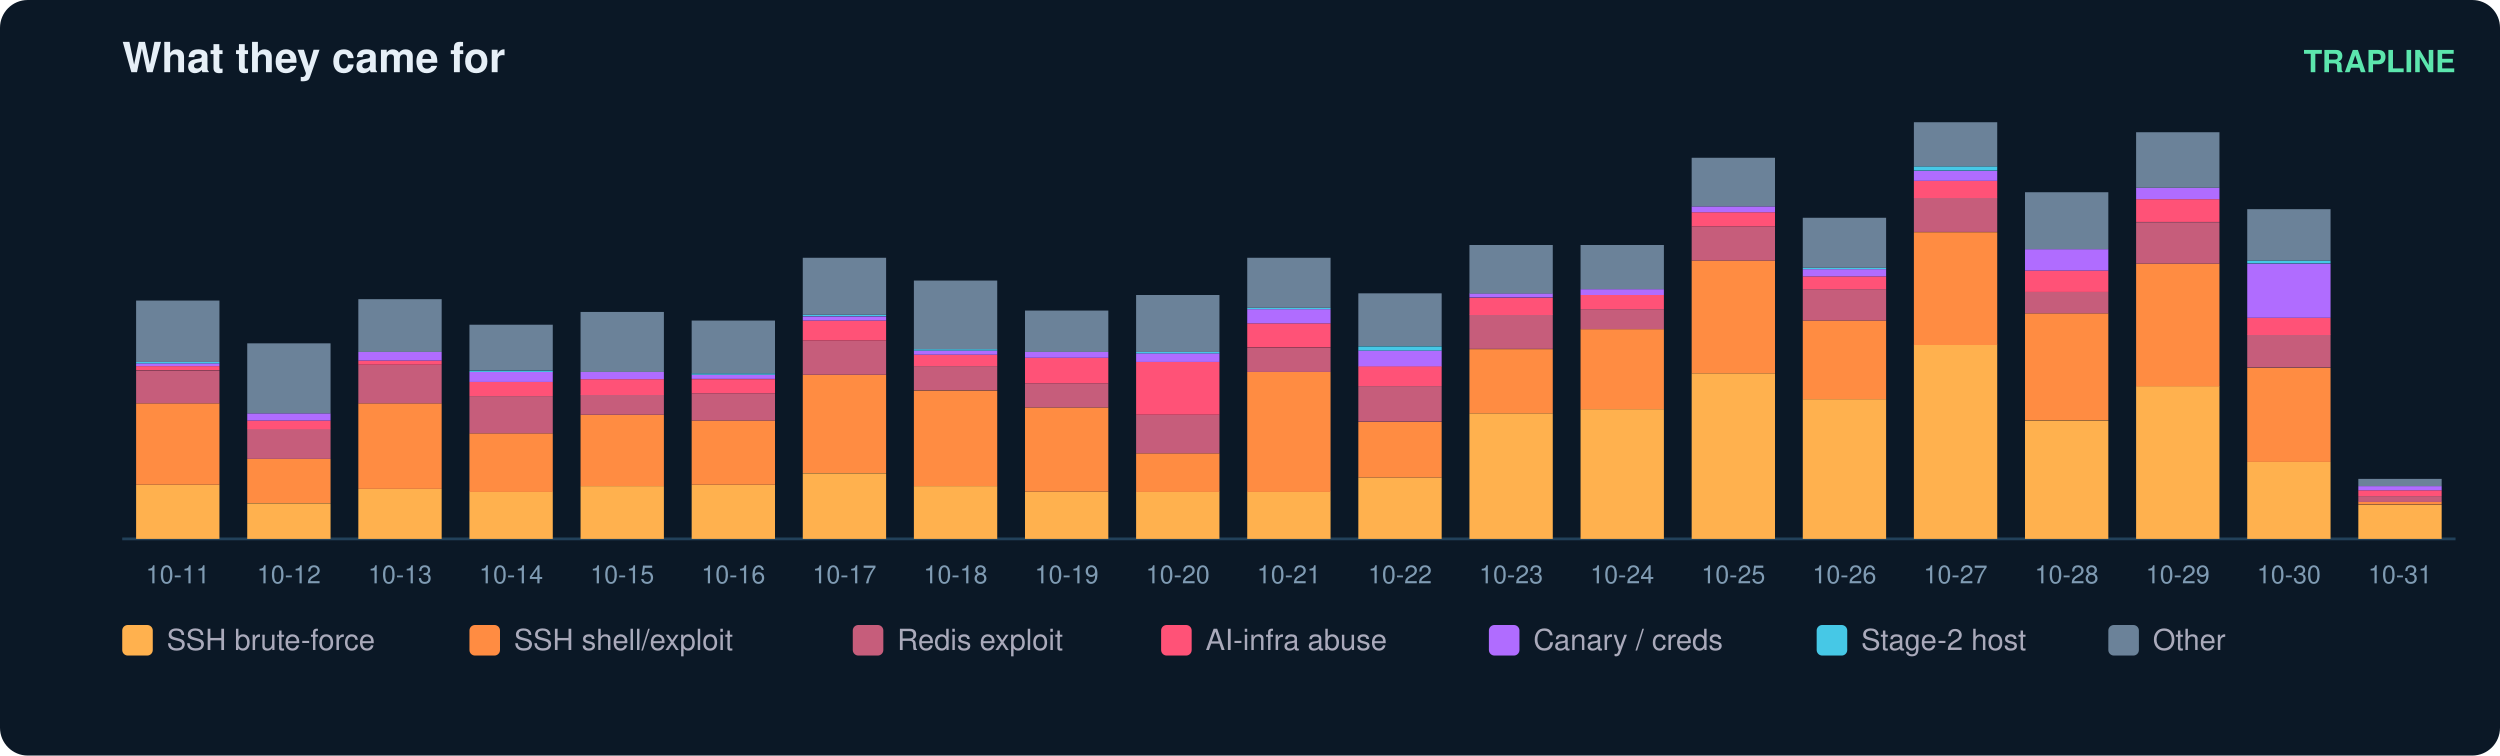
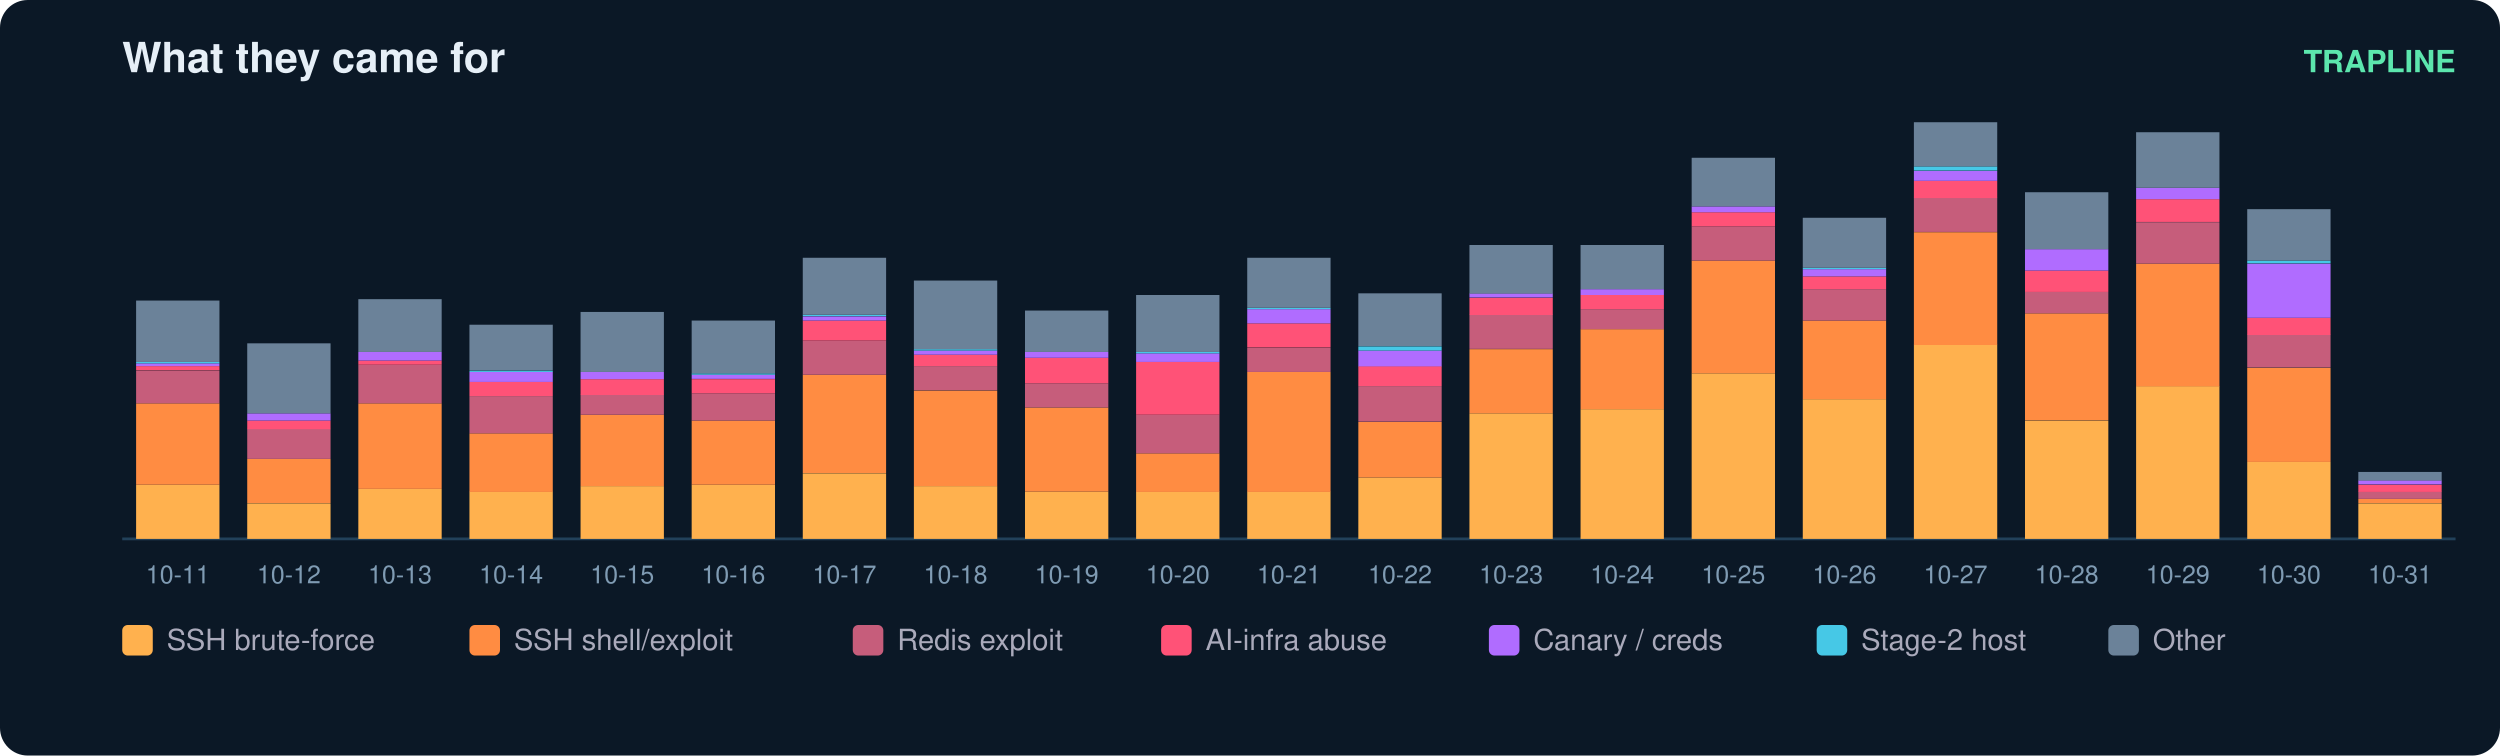
<svg xmlns="http://www.w3.org/2000/svg" width="900" height="272" viewBox="0 0 900 272" font-family="ui-sans-serif,Segoe UI,Helvetica,Arial">
  <rect width="900" height="272" rx="10" fill="#0b1826" />
  <text x="44" y="26" fill="#e6eff7" font-size="15" font-weight="700">What they came for</text>
  <text x="884" y="26" fill="#5ce6ad" font-size="11" text-anchor="end" font-weight="600">TRAPLINE</text>
  <line x1="44" y1="194" x2="884" y2="194" stroke="#22415a" />
  <rect x="49" y="174.5" width="30" height="19.5" fill="#ffb14e" />
  <rect x="49" y="145.2" width="30" height="29.3" fill="#ff8c42" />
  <rect x="49" y="133.4" width="30" height="11.8" fill="#c65d7b" />
  <rect x="49" y="131.8" width="30" height="1.5" fill="#ff5277" />
  <rect x="49" y="130.8" width="30" height="1.0" fill="#b06cff" />
  <rect x="49" y="130.3" width="30" height="0.5" fill="#46c8e6" />
  <rect x="49" y="108.2" width="30" height="22.1" fill="#6b8299" />
  <text x="64.0" y="210.0" fill="#7f9bb3" font-size="9" text-anchor="middle">10-11</text>
  <rect x="89" y="181.2" width="30" height="12.8" fill="#ffb14e" />
  <rect x="89" y="165.2" width="30" height="15.9" fill="#ff8c42" />
  <rect x="89" y="154.4" width="30" height="10.8" fill="#c65d7b" />
  <rect x="89" y="151.4" width="30" height="3.1" fill="#ff5277" />
  <rect x="89" y="148.8" width="30" height="2.6" fill="#b06cff" />
  <rect x="89" y="123.6" width="30" height="25.2" fill="#6b8299" />
  <text x="104.0" y="210.0" fill="#7f9bb3" font-size="9" text-anchor="middle">10-12</text>
  <rect x="129" y="176.0" width="30" height="18.0" fill="#ffb14e" />
  <rect x="129" y="145.2" width="30" height="30.8" fill="#ff8c42" />
  <rect x="129" y="131.3" width="30" height="13.9" fill="#c65d7b" />
  <rect x="129" y="129.8" width="30" height="1.5" fill="#ff5277" />
  <rect x="129" y="126.7" width="30" height="3.1" fill="#b06cff" />
  <rect x="129" y="107.7" width="30" height="19.0" fill="#6b8299" />
  <text x="144.0" y="210.0" fill="#7f9bb3" font-size="9" text-anchor="middle">10-13</text>
  <rect x="169" y="177.0" width="30" height="17.0" fill="#ffb14e" />
  <rect x="169" y="156.0" width="30" height="21.1" fill="#ff8c42" />
  <rect x="169" y="142.6" width="30" height="13.4" fill="#c65d7b" />
  <rect x="169" y="137.5" width="30" height="5.1" fill="#ff5277" />
  <rect x="169" y="133.9" width="30" height="3.6" fill="#b06cff" />
  <rect x="169" y="133.4" width="30" height="0.5" fill="#46c8e6" />
  <rect x="169" y="116.9" width="30" height="16.4" fill="#6b8299" />
  <text x="184.0" y="210.0" fill="#7f9bb3" font-size="9" text-anchor="middle">10-14</text>
  <rect x="209" y="175.0" width="30" height="19.0" fill="#ffb14e" />
  <rect x="209" y="149.3" width="30" height="25.7" fill="#ff8c42" />
  <rect x="209" y="142.1" width="30" height="7.2" fill="#c65d7b" />
  <rect x="209" y="136.5" width="30" height="5.7" fill="#ff5277" />
  <rect x="209" y="133.9" width="30" height="2.6" fill="#b06cff" />
  <rect x="209" y="112.3" width="30" height="21.6" fill="#6b8299" />
  <text x="224.0" y="210.0" fill="#7f9bb3" font-size="9" text-anchor="middle">10-15</text>
  <rect x="249" y="174.5" width="30" height="19.5" fill="#ffb14e" />
  <rect x="249" y="151.4" width="30" height="23.1" fill="#ff8c42" />
  <rect x="249" y="141.6" width="30" height="9.8" fill="#c65d7b" />
  <rect x="249" y="136.5" width="30" height="5.1" fill="#ff5277" />
  <rect x="249" y="134.9" width="30" height="1.5" fill="#b06cff" />
  <rect x="249" y="134.4" width="30" height="0.5" fill="#46c8e6" />
  <rect x="249" y="115.4" width="30" height="19.0" fill="#6b8299" />
  <text x="264.0" y="210.0" fill="#7f9bb3" font-size="9" text-anchor="middle">10-16</text>
  <rect x="289" y="170.4" width="30" height="23.6" fill="#ffb14e" />
  <rect x="289" y="134.9" width="30" height="35.4" fill="#ff8c42" />
  <rect x="289" y="122.6" width="30" height="12.3" fill="#c65d7b" />
  <rect x="289" y="115.4" width="30" height="7.2" fill="#ff5277" />
  <rect x="289" y="113.9" width="30" height="1.5" fill="#b06cff" />
  <rect x="289" y="113.3" width="30" height="0.5" fill="#46c8e6" />
  <rect x="289" y="92.8" width="30" height="20.5" fill="#6b8299" />
  <text x="304.0" y="210.0" fill="#7f9bb3" font-size="9" text-anchor="middle">10-17</text>
  <rect x="329" y="175.0" width="30" height="19.0" fill="#ffb14e" />
  <rect x="329" y="140.6" width="30" height="34.4" fill="#ff8c42" />
  <rect x="329" y="131.8" width="30" height="8.7" fill="#c65d7b" />
  <rect x="329" y="127.7" width="30" height="4.1" fill="#ff5277" />
  <rect x="329" y="126.2" width="30" height="1.5" fill="#b06cff" />
  <rect x="329" y="125.7" width="30" height="0.5" fill="#46c8e6" />
  <rect x="329" y="101.0" width="30" height="24.7" fill="#6b8299" />
  <text x="344.0" y="210.0" fill="#7f9bb3" font-size="9" text-anchor="middle">10-18</text>
  <rect x="369" y="177.0" width="30" height="17.0" fill="#ffb14e" />
  <rect x="369" y="146.7" width="30" height="30.3" fill="#ff8c42" />
  <rect x="369" y="138.0" width="30" height="8.7" fill="#c65d7b" />
  <rect x="369" y="128.8" width="30" height="9.2" fill="#ff5277" />
  <rect x="369" y="126.7" width="30" height="2.1" fill="#b06cff" />
  <rect x="369" y="111.8" width="30" height="14.9" fill="#6b8299" />
  <text x="384.0" y="210.0" fill="#7f9bb3" font-size="9" text-anchor="middle">10-19</text>
  <rect x="409" y="177.0" width="30" height="17.0" fill="#ffb14e" />
  <rect x="409" y="163.2" width="30" height="13.9" fill="#ff8c42" />
  <rect x="409" y="149.3" width="30" height="13.9" fill="#c65d7b" />
  <rect x="409" y="130.3" width="30" height="19.0" fill="#ff5277" />
  <rect x="409" y="127.2" width="30" height="3.1" fill="#b06cff" />
  <rect x="409" y="126.7" width="30" height="0.5" fill="#46c8e6" />
  <rect x="409" y="106.2" width="30" height="20.5" fill="#6b8299" />
  <text x="424.0" y="210.0" fill="#7f9bb3" font-size="9" text-anchor="middle">10-20</text>
  <rect x="449" y="177.0" width="30" height="17.0" fill="#ffb14e" />
  <rect x="449" y="133.9" width="30" height="43.2" fill="#ff8c42" />
  <rect x="449" y="125.2" width="30" height="8.7" fill="#c65d7b" />
  <rect x="449" y="116.4" width="30" height="8.7" fill="#ff5277" />
  <rect x="449" y="111.3" width="30" height="5.1" fill="#b06cff" />
  <rect x="449" y="110.8" width="30" height="0.5" fill="#46c8e6" />
  <rect x="449" y="92.8" width="30" height="18.0" fill="#6b8299" />
  <text x="464.0" y="210.0" fill="#7f9bb3" font-size="9" text-anchor="middle">10-21</text>
  <rect x="489" y="171.9" width="30" height="22.1" fill="#ffb14e" />
  <rect x="489" y="151.9" width="30" height="20.0" fill="#ff8c42" />
  <rect x="489" y="139.0" width="30" height="12.8" fill="#c65d7b" />
  <rect x="489" y="131.8" width="30" height="7.2" fill="#ff5277" />
  <rect x="489" y="126.2" width="30" height="5.7" fill="#b06cff" />
  <rect x="489" y="124.7" width="30" height="1.5" fill="#46c8e6" />
  <rect x="489" y="105.6" width="30" height="19.0" fill="#6b8299" />
  <text x="504.0" y="210.0" fill="#7f9bb3" font-size="9" text-anchor="middle">10-22</text>
  <rect x="529" y="148.8" width="30" height="45.2" fill="#ffb14e" />
  <rect x="529" y="125.7" width="30" height="23.1" fill="#ff8c42" />
  <rect x="529" y="113.3" width="30" height="12.3" fill="#c65d7b" />
  <rect x="529" y="107.2" width="30" height="6.2" fill="#ff5277" />
  <rect x="529" y="105.6" width="30" height="1.5" fill="#b06cff" />
  <rect x="529" y="88.2" width="30" height="17.5" fill="#6b8299" />
  <text x="544.0" y="210.0" fill="#7f9bb3" font-size="9" text-anchor="middle">10-23</text>
  <rect x="569" y="147.3" width="30" height="46.7" fill="#ffb14e" />
  <rect x="569" y="118.5" width="30" height="28.8" fill="#ff8c42" />
  <rect x="569" y="111.3" width="30" height="7.2" fill="#c65d7b" />
  <rect x="569" y="106.2" width="30" height="5.1" fill="#ff5277" />
  <rect x="569" y="104.1" width="30" height="2.1" fill="#b06cff" />
  <rect x="569" y="88.2" width="30" height="15.9" fill="#6b8299" />
  <text x="584.0" y="210.0" fill="#7f9bb3" font-size="9" text-anchor="middle">10-24</text>
  <rect x="609" y="134.4" width="30" height="59.6" fill="#ffb14e" />
  <rect x="609" y="93.8" width="30" height="40.6" fill="#ff8c42" />
  <rect x="609" y="81.5" width="30" height="12.3" fill="#c65d7b" />
  <rect x="609" y="76.4" width="30" height="5.1" fill="#ff5277" />
  <rect x="609" y="74.3" width="30" height="2.1" fill="#b06cff" />
  <rect x="609" y="56.8" width="30" height="17.5" fill="#6b8299" />
  <text x="624.0" y="210.0" fill="#7f9bb3" font-size="9" text-anchor="middle">10-25</text>
  <rect x="649" y="143.7" width="30" height="50.3" fill="#ffb14e" />
  <rect x="649" y="115.4" width="30" height="28.3" fill="#ff8c42" />
  <rect x="649" y="104.1" width="30" height="11.3" fill="#c65d7b" />
  <rect x="649" y="99.5" width="30" height="4.6" fill="#ff5277" />
  <rect x="649" y="96.9" width="30" height="2.6" fill="#b06cff" />
  <rect x="649" y="96.4" width="30" height="0.5" fill="#46c8e6" />
  <rect x="649" y="78.4" width="30" height="18.0" fill="#6b8299" />
  <text x="664.0" y="210.0" fill="#7f9bb3" font-size="9" text-anchor="middle">10-26</text>
  <rect x="689" y="124.1" width="30" height="69.9" fill="#ffb14e" />
  <rect x="689" y="83.6" width="30" height="40.6" fill="#ff8c42" />
  <rect x="689" y="71.2" width="30" height="12.3" fill="#c65d7b" />
  <rect x="689" y="65.1" width="30" height="6.2" fill="#ff5277" />
  <rect x="689" y="61.5" width="30" height="3.6" fill="#b06cff" />
  <rect x="689" y="59.9" width="30" height="1.5" fill="#46c8e6" />
  <rect x="689" y="44.0" width="30" height="15.9" fill="#6b8299" />
  <text x="704.0" y="210.0" fill="#7f9bb3" font-size="9" text-anchor="middle">10-27</text>
  <rect x="729" y="151.4" width="30" height="42.6" fill="#ffb14e" />
  <rect x="729" y="112.8" width="30" height="38.5" fill="#ff8c42" />
  <rect x="729" y="105.1" width="30" height="7.7" fill="#c65d7b" />
  <rect x="729" y="97.4" width="30" height="7.7" fill="#ff5277" />
  <rect x="729" y="89.7" width="30" height="7.7" fill="#b06cff" />
  <rect x="729" y="69.2" width="30" height="20.5" fill="#6b8299" />
  <text x="744.0" y="210.0" fill="#7f9bb3" font-size="9" text-anchor="middle">10-28</text>
  <rect x="769" y="139.0" width="30" height="55.0" fill="#ffb14e" />
  <rect x="769" y="94.9" width="30" height="44.2" fill="#ff8c42" />
  <rect x="769" y="80.0" width="30" height="14.9" fill="#c65d7b" />
  <rect x="769" y="71.7" width="30" height="8.2" fill="#ff5277" />
  <rect x="769" y="67.6" width="30" height="4.1" fill="#b06cff" />
  <rect x="769" y="47.6" width="30" height="20.0" fill="#6b8299" />
  <text x="784.0" y="210.0" fill="#7f9bb3" font-size="9" text-anchor="middle">10-29</text>
  <rect x="809" y="166.3" width="30" height="27.7" fill="#ffb14e" />
  <rect x="809" y="132.4" width="30" height="33.9" fill="#ff8c42" />
  <rect x="809" y="120.5" width="30" height="11.8" fill="#c65d7b" />
  <rect x="809" y="114.4" width="30" height="6.2" fill="#ff5277" />
  <rect x="809" y="94.9" width="30" height="19.5" fill="#b06cff" />
  <rect x="809" y="93.8" width="30" height="1.0" fill="#46c8e6" />
  <rect x="809" y="75.3" width="30" height="18.5" fill="#6b8299" />
  <text x="824.0" y="210.0" fill="#7f9bb3" font-size="9" text-anchor="middle">10-30</text>
-   <rect x="849" y="181.7" width="30" height="12.3" fill="#ffb14e" />
-   <rect x="849" y="180.6" width="30" height="1.0" fill="#ff8c42" />
-   <rect x="849" y="178.6" width="30" height="2.1" fill="#c65d7b" />
-   <rect x="849" y="176.5" width="30" height="2.1" fill="#ff5277" />
-   <rect x="849" y="175.0" width="30" height="1.5" fill="#b06cff" />
-   <rect x="849" y="172.4" width="30" height="2.6" fill="#6b8299" />
+   <rect x="849" y="181.2" width="30" height="12.8" fill="#ffb14e" />
+   <rect x="849" y="179.6" width="30" height="1.5" fill="#ff8c42" />
+   <rect x="849" y="177.0" width="30" height="2.6" fill="#c65d7b" />
+   <rect x="849" y="174.5" width="30" height="2.6" fill="#ff5277" />
+   <rect x="849" y="172.9" width="30" height="1.5" fill="#b06cff" />
+   <rect x="849" y="169.9" width="30" height="3.1" fill="#6b8299" />
  <text x="864.0" y="210.0" fill="#7f9bb3" font-size="9" text-anchor="middle">10-31</text>
  <rect x="44" y="225" width="11" height="11" rx="2" fill="#ffb14e" />
  <text x="60" y="234" fill="#aab" font-size="10.5">SSH brute-force</text>
  <rect x="169" y="225" width="11" height="11" rx="2" fill="#ff8c42" />
  <text x="185" y="234" fill="#aab" font-size="10.5">SSH shell/exploit</text>
  <rect x="307" y="225" width="11" height="11" rx="2" fill="#c65d7b" />
  <text x="323" y="234" fill="#aab" font-size="10.5">Redis exploit</text>
  <rect x="418" y="225" width="11" height="11" rx="2" fill="#ff5277" />
  <text x="434" y="234" fill="#aab" font-size="10.5">AI-infra abuse</text>
  <rect x="536" y="225" width="11" height="11" rx="2" fill="#b06cff" />
  <text x="552" y="234" fill="#aab" font-size="10.5">Canary / creds</text>
  <rect x="654" y="225" width="11" height="11" rx="2" fill="#46c8e6" />
  <text x="670" y="234" fill="#aab" font-size="10.5">Stage-2 host</text>
  <rect x="759" y="225" width="11" height="11" rx="2" fill="#6b8299" />
  <text x="775" y="234" fill="#aab" font-size="10.5">Other</text>
</svg>
